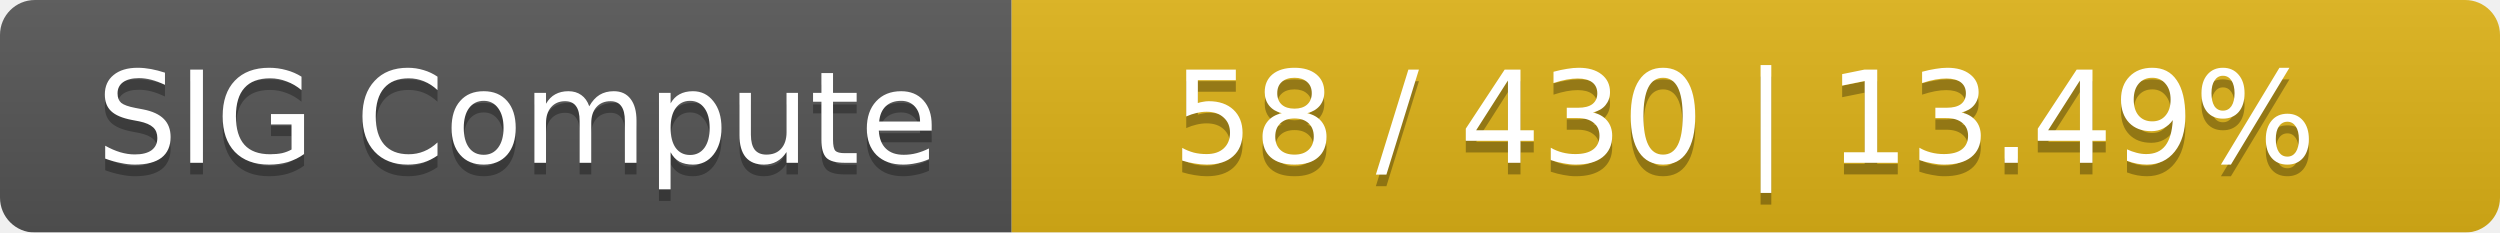
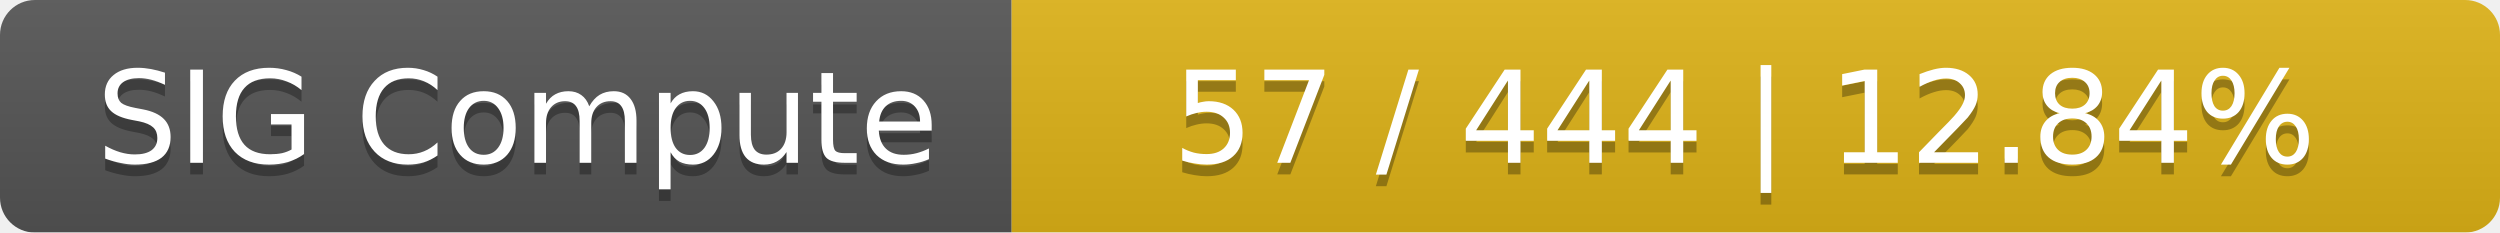
<svg xmlns="http://www.w3.org/2000/svg" width="215" height="20">
  <linearGradient id="smooth" x2="0" y2="100%">
    <stop offset="0" stop-color="#bbb" stop-opacity=".1" />
    <stop offset="1" stop-opacity=".1" />
  </linearGradient>
  <mask id="round">
    <rect width="215" height="20" rx="3" fill="#fff" />
  </mask>
  <g mask="url(#round)">
    <rect width="87" height="20" fill="#555" />
    <rect x="87" width="128" height="20" fill="#dfb317" />
    <rect width="215" height="20" fill="url(#smooth)" />
  </g>
  <g fill="#fff" text-anchor="middle" font-family="DejaVu Sans,Verdana,Geneva,sans-serif" font-size="11">
    <text x="44.5" y="15" fill="#010101" fill-opacity=".3">SIG Compute</text>
    <text x="44.5" y="14">SIG Compute</text>
-     <text x="150" y="15" fill="#010101" fill-opacity=".3">58 / 430    |    13.49%</text>
-     <text x="150" y="14">58 / 430    |    13.49%</text>
+     <text x="150" y="15" fill="#010101" fill-opacity=".3">57 / 444    |    12.84%</text>
+     <text x="150" y="14">57 / 444    |    12.84%</text>
  </g>
</svg>
